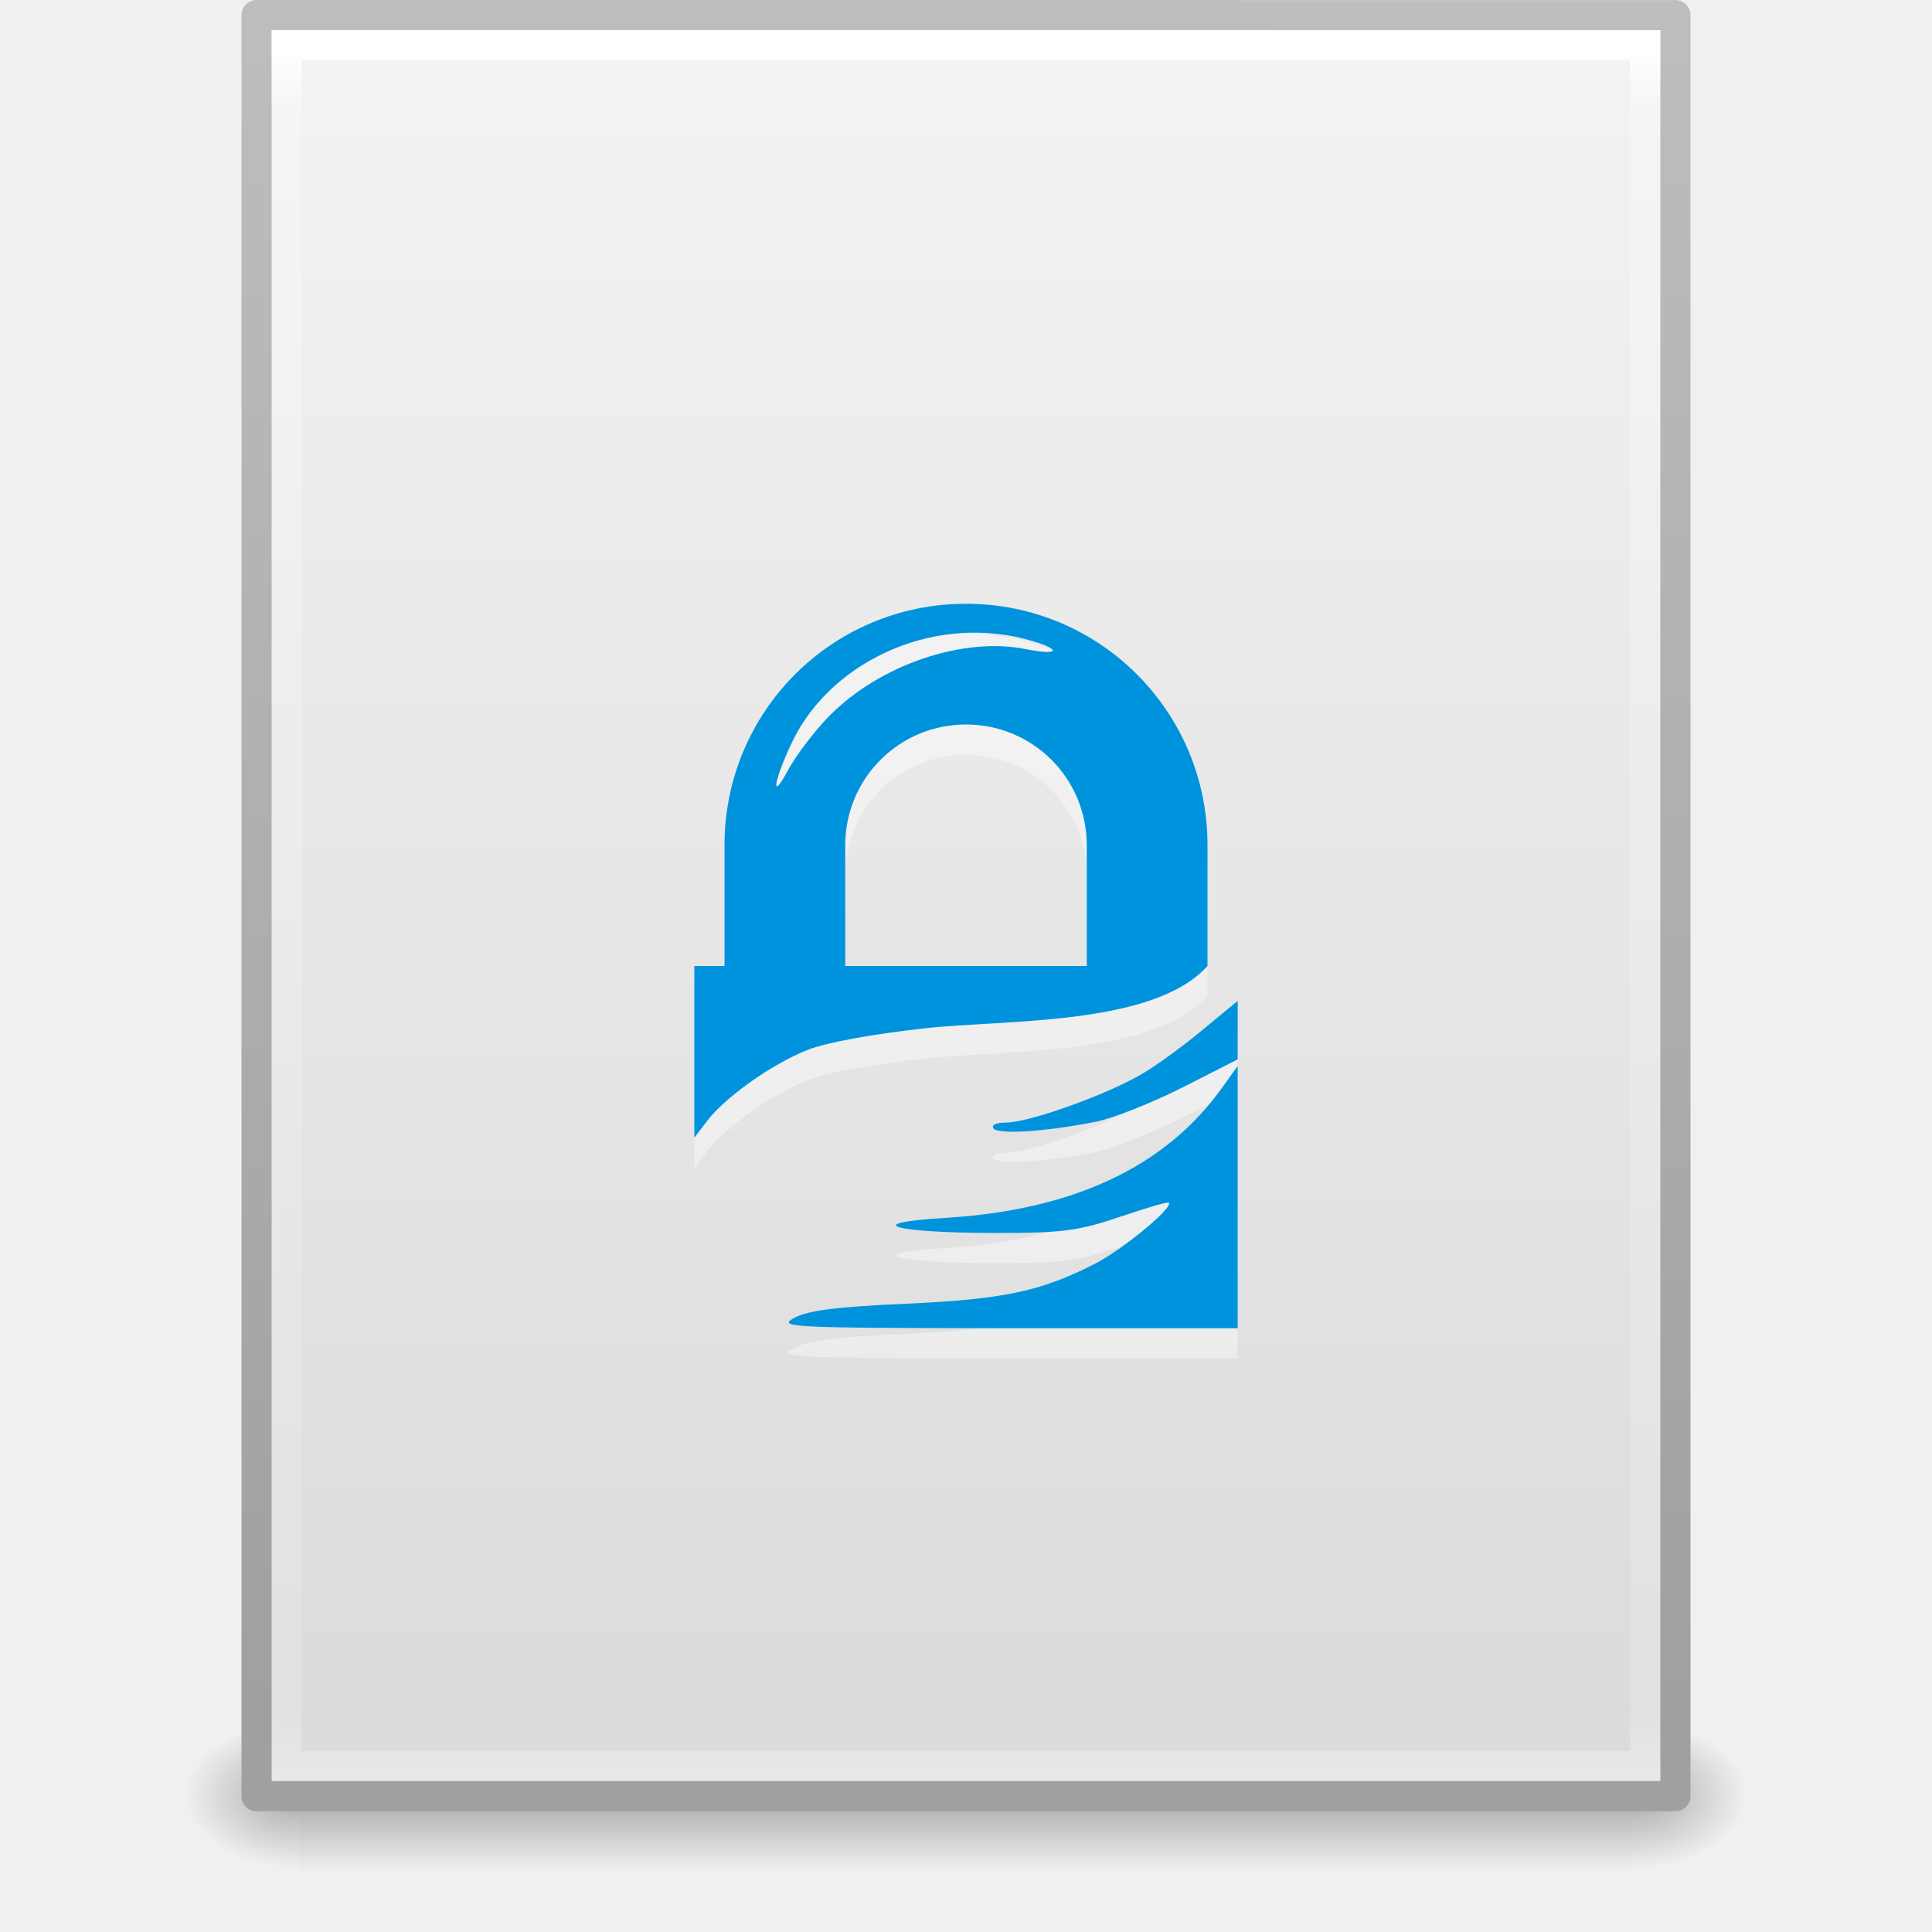
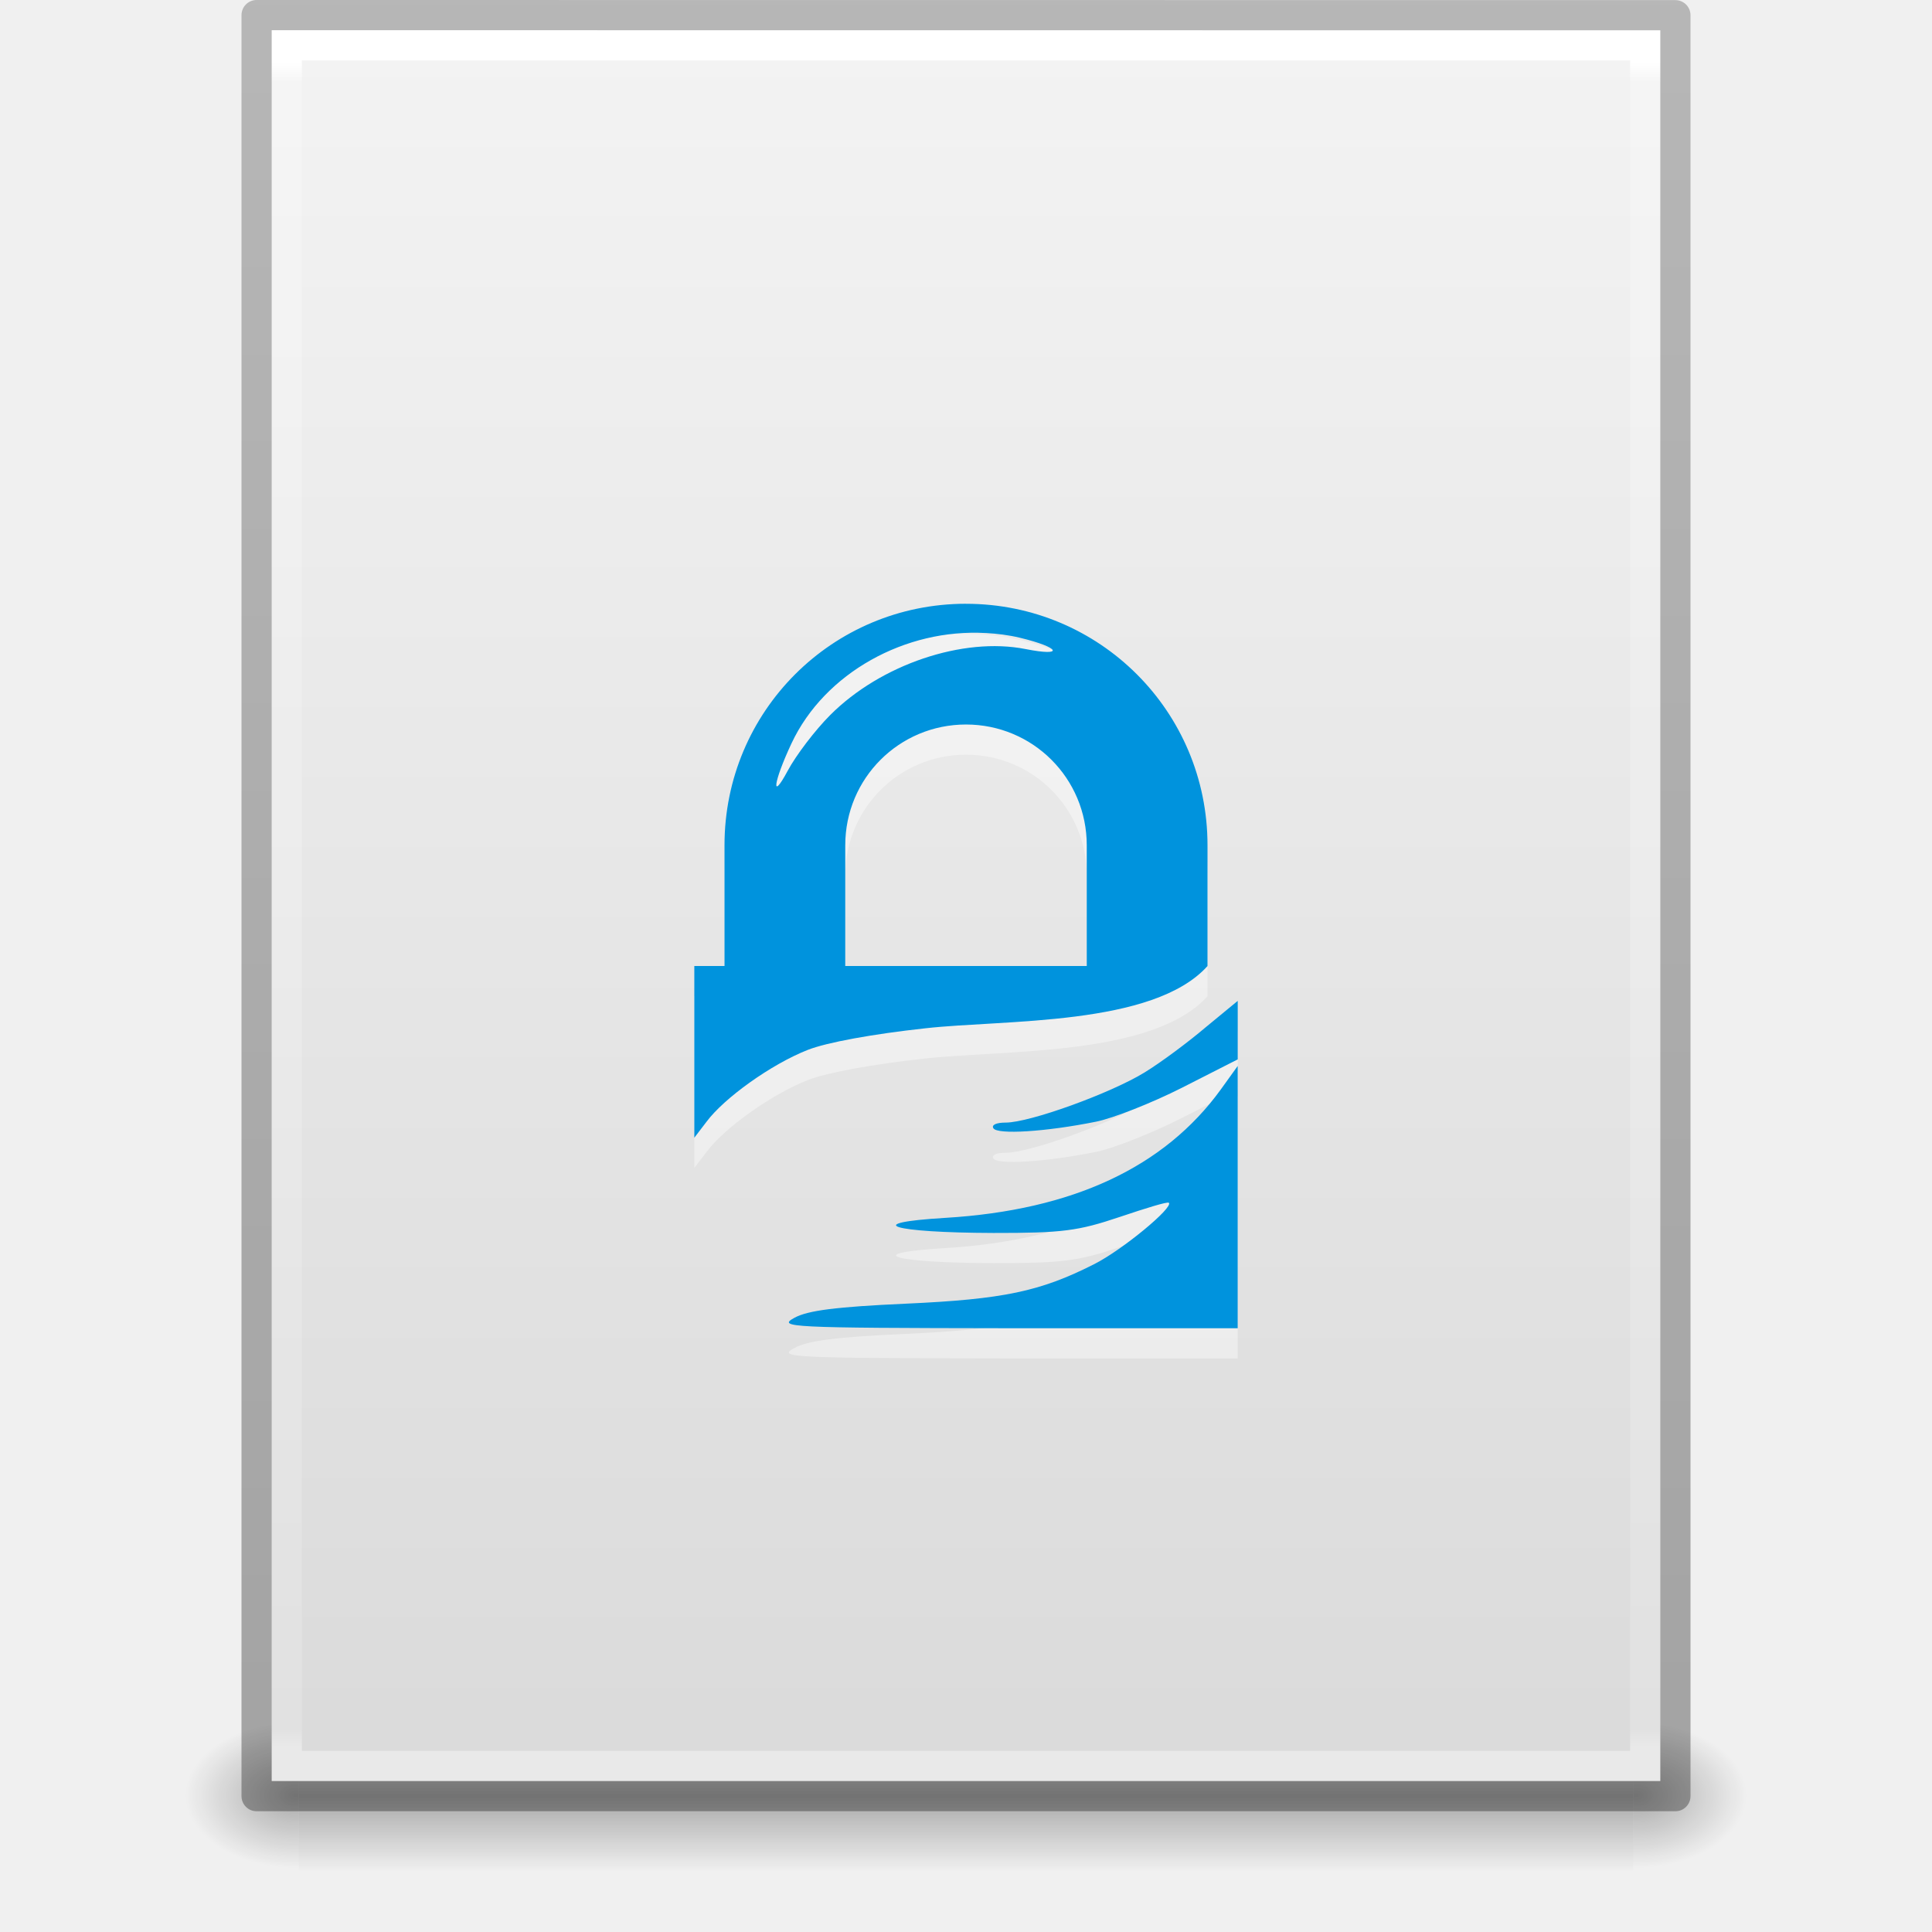
- <svg xmlns="http://www.w3.org/2000/svg" xmlns:xlink="http://www.w3.org/1999/xlink" width="64" height="64" id="svg4017" version="1.1">
-   <defs id="defs4019">
-     <radialGradient xlink:href="#linearGradient5060" id="radialGradient3153" gradientUnits="userSpaceOnUse" gradientTransform="matrix(0.03132633,0,0,0.02058823,35.22086,1037.814)" cx="605.714" cy="486.648" fx="605.714" fy="486.648" r="117.143" />
+ <svg xmlns="http://www.w3.org/2000/svg" xmlns:xlink="http://www.w3.org/1999/xlink" version="1.1" width="64" height="64" id="svg3844">
+   <defs id="defs3846">
+     <linearGradient x1="-51.786" y1="50.786" x2="-51.786" y2="2.906" id="linearGradient3033" xlink:href="#linearGradient3104-6" gradientUnits="userSpaceOnUse" gradientTransform="matrix(1.084352,0,0,1.199737,79.55086,-4.16286)" />
+     <linearGradient id="linearGradient3104-6">
+       <stop id="stop3106-3" style="stop-color:#000000;stop-opacity:0.318" offset="0" />
+       <stop id="stop3108-9" style="stop-color:#000000;stop-opacity:0.24" offset="1" />
+     </linearGradient>
+     <linearGradient x1="24" y1="5.864" x2="24" y2="42.1" id="linearGradient3093" xlink:href="#linearGradient3977-4" gradientUnits="userSpaceOnUse" gradientTransform="matrix(1.216216,0,0,1.540538,2.810818,-6.97295)" />
+     <linearGradient id="linearGradient3977-4">
+       <stop id="stop3979-7" style="stop-color:#ffffff;stop-opacity:1" offset="0" />
+       <stop id="stop3981-6" style="stop-color:#ffffff;stop-opacity:0.235" offset="0.012" />
+       <stop id="stop3983-5" style="stop-color:#ffffff;stop-opacity:0.157" offset="0.988" />
+       <stop id="stop3985-6" style="stop-color:#ffffff;stop-opacity:0.392" offset="1" />
+     </linearGradient>
+     <linearGradient x1="25.132" y1="0.985" x2="25.132" y2="47.013" id="linearGradient3096" xlink:href="#linearGradient3600-9" gradientUnits="userSpaceOnUse" gradientTransform="matrix(1.314283,0,0,1.260239,0.4572141,-2.17932)" />
+     <linearGradient id="linearGradient3600-9">
+       <stop id="stop3602-3" style="stop-color:#f4f4f4;stop-opacity:1" offset="0" />
+       <stop id="stop3604-7" style="stop-color:#dbdbdb;stop-opacity:1" offset="1" />
+     </linearGradient>
+     <radialGradient cx="605.714" cy="486.648" r="117.143" fx="605.714" fy="486.648" id="radialGradient3153" xlink:href="#linearGradient5060" gradientUnits="userSpaceOnUse" gradientTransform="matrix(0.03132633,0,0,0.02058823,35.22086,49.45142)" />
    <linearGradient id="linearGradient5060">
      <stop id="stop5062" style="stop-color:#000000;stop-opacity:1" offset="0" />
      <stop id="stop5064" style="stop-color:#000000;stop-opacity:0" offset="1" />
    </linearGradient>
-     <radialGradient xlink:href="#linearGradient5060" id="radialGradient3156" gradientUnits="userSpaceOnUse" gradientTransform="matrix(-0.03132632,0,0,0.02058823,28.77914,1037.814)" cx="605.714" cy="486.648" fx="605.714" fy="486.648" r="117.143" />
+     <radialGradient cx="605.714" cy="486.648" r="117.143" fx="605.714" fy="486.648" id="radialGradient3156" xlink:href="#linearGradient5060" gradientUnits="userSpaceOnUse" gradientTransform="matrix(-0.03132632,0,0,0.02058823,28.77914,49.45142)" />
    <linearGradient id="linearGradient5048">
      <stop id="stop5050" style="stop-color:#000000;stop-opacity:0" offset="0" />
      <stop id="stop5056" style="stop-color:#000000;stop-opacity:1" offset="0.5" />
      <stop id="stop5052" style="stop-color:#000000;stop-opacity:0" offset="1" />
    </linearGradient>
-     <linearGradient y2="609.505" x2="302.857" y1="366.648" x1="302.857" gradientTransform="matrix(0.09153846,0,0,0.02058823,-1.084616,1037.814)" gradientUnits="userSpaceOnUse" id="linearGradient4015" xlink:href="#linearGradient5048" />
+     <linearGradient x1="302.857" y1="366.648" x2="302.857" y2="609.505" id="linearGradient3842" xlink:href="#linearGradient5048" gradientUnits="userSpaceOnUse" gradientTransform="matrix(0.09153846,0,0,0.02058823,-1.084616,49.45142)" />
+     <linearGradient x1="-51.786" y1="50.786" x2="-51.786" y2="2.906" id="linearGradient3098" xlink:href="#linearGradient3104" gradientUnits="userSpaceOnUse" gradientTransform="matrix(1.084353,0,0,1.199732,79.55087,984.1994)" />
+     <linearGradient x1="25.132" y1="0.985" x2="25.132" y2="47.013" id="linearGradient3096-7" xlink:href="#linearGradient3600-9-6" gradientUnits="userSpaceOnUse" gradientTransform="matrix(1.342857,0,0,1.281969,-0.2285551,985.6281)" />
+     <linearGradient x1="24" y1="5.564" x2="24" y2="43" id="linearGradient3093-1" xlink:href="#linearGradient3977-4-2" gradientUnits="userSpaceOnUse" gradientTransform="matrix(1.216216,0,0,1.540538,2.810818,981.3892)" />
+     <linearGradient id="linearGradient3977-4-2">
+       <stop id="stop3979-7-7" style="stop-color:#ffffff;stop-opacity:1" offset="0" />
+       <stop id="stop3981-6-7" style="stop-color:#ffffff;stop-opacity:0.235" offset="0.036" />
+       <stop id="stop3983-5-7" style="stop-color:#ffffff;stop-opacity:0.157" offset="0.951" />
+       <stop id="stop3985-6-8" style="stop-color:#ffffff;stop-opacity:0.392" offset="1" />
+     </linearGradient>
+     <linearGradient id="linearGradient3600-9-6">
+       <stop id="stop3602-3-9" style="stop-color:#f4f4f4;stop-opacity:1" offset="0" />
+       <stop id="stop3604-7-2" style="stop-color:#dbdbdb;stop-opacity:1" offset="1" />
+     </linearGradient>
    <linearGradient id="linearGradient3104">
-       <stop offset="0" style="stop-color:#a0a0a0;stop-opacity:1;" id="stop3106" />
-       <stop offset="1" style="stop-color:#bebebe;stop-opacity:1;" id="stop3108" />
+       <stop id="stop3106" style="stop-color:#a0a0a0;stop-opacity:1" offset="0" />
+       <stop id="stop3108" style="stop-color:#bebebe;stop-opacity:1" offset="1" />
    </linearGradient>
-     <linearGradient id="linearGradient3600-9">
-       <stop offset="0" style="stop-color:#f4f4f4;stop-opacity:1" id="stop3602-3" />
-       <stop offset="1" style="stop-color:#dbdbdb;stop-opacity:1" id="stop3604-7" />
+     <linearGradient x1="302.857" y1="366.648" x2="302.857" y2="609.505" id="linearGradient4015" xlink:href="#linearGradient5048-1" gradientUnits="userSpaceOnUse" gradientTransform="matrix(0.09153846,0,0,0.02058823,-1.084616,1037.814)" />
+     <linearGradient id="linearGradient5048-1">
+       <stop id="stop5050-2" style="stop-color:#000000;stop-opacity:0" offset="0" />
+       <stop id="stop5056-7" style="stop-color:#000000;stop-opacity:1" offset="0.5" />
+       <stop id="stop5052-8" style="stop-color:#000000;stop-opacity:0" offset="1" />
    </linearGradient>
-     <linearGradient id="linearGradient3977-4">
-       <stop id="stop3979-7" style="stop-color:#ffffff;stop-opacity:1;" offset="0" />
-       <stop offset="0.036" style="stop-color:#ffffff;stop-opacity:0.235;" id="stop3981-6" />
-       <stop id="stop3983-5" style="stop-color:#ffffff;stop-opacity:0.157;" offset="0.951" />
-       <stop id="stop3985-6" style="stop-color:#ffffff;stop-opacity:0.392;" offset="1" />
+     <radialGradient cx="605.714" cy="486.648" r="117.143" fx="605.714" fy="486.648" id="radialGradient3156-7" xlink:href="#linearGradient5060-5" gradientUnits="userSpaceOnUse" gradientTransform="matrix(-0.03132632,0,0,0.02058823,28.77914,1037.814)" />
+     <linearGradient id="linearGradient5060-5">
+       <stop id="stop5062-6" style="stop-color:#000000;stop-opacity:1" offset="0" />
+       <stop id="stop5064-6" style="stop-color:#000000;stop-opacity:0" offset="1" />
    </linearGradient>
-     <linearGradient xlink:href="#linearGradient3977-4" id="linearGradient3093" gradientUnits="userSpaceOnUse" gradientTransform="matrix(1.216216,0,0,1.540538,2.810818,981.3892)" x1="24" y1="5.564" x2="24" y2="43" />
-     <linearGradient xlink:href="#linearGradient3600-9" id="linearGradient3096" gradientUnits="userSpaceOnUse" gradientTransform="matrix(1.342857,0,0,1.281969,-0.2285551,985.6281)" x1="25.132" y1="0.985" x2="25.132" y2="47.013" />
-     <linearGradient xlink:href="#linearGradient3104" id="linearGradient3098" gradientUnits="userSpaceOnUse" gradientTransform="matrix(1.084353,0,0,1.199732,79.55087,984.1994)" x1="-51.786" y1="50.786" x2="-51.786" y2="2.906" />
+     <radialGradient cx="605.714" cy="486.648" r="117.143" fx="605.714" fy="486.648" id="radialGradient3153-6" xlink:href="#linearGradient5060-5" gradientUnits="userSpaceOnUse" gradientTransform="matrix(0.03132633,0,0,0.02058823,35.22086,1037.814)" />
+     <linearGradient x1="24" y1="5.564" x2="24" y2="43" id="linearGradient3085" xlink:href="#linearGradient3977-4-2" gradientUnits="userSpaceOnUse" gradientTransform="matrix(1.216216,0,0,1.540538,-64.44342,0.80671)" />
+     <linearGradient x1="25.132" y1="0.985" x2="25.132" y2="47.013" id="linearGradient3088" xlink:href="#linearGradient3600-9-6" gradientUnits="userSpaceOnUse" gradientTransform="matrix(1.342857,0,0,1.281969,-67.48279,5.04561)" />
+     <linearGradient x1="-51.786" y1="50.786" x2="-51.786" y2="2.906" id="linearGradient3090" xlink:href="#linearGradient3104" gradientUnits="userSpaceOnUse" gradientTransform="matrix(1.084353,0,0,1.199732,12.29664,3.61688)" />
+     <radialGradient cx="605.714" cy="486.648" r="117.143" fx="605.714" fy="486.648" id="radialGradient3093" xlink:href="#linearGradient5060-5" gradientUnits="userSpaceOnUse" gradientTransform="matrix(0.03132633,0,0,0.02058823,-32.03338,57.23108)" />
+     <radialGradient cx="605.714" cy="486.648" r="117.143" fx="605.714" fy="486.648" id="radialGradient3096" xlink:href="#linearGradient5060-5" gradientUnits="userSpaceOnUse" gradientTransform="matrix(-0.03132632,0,0,0.02058823,-38.4751,57.23108)" />
+     <linearGradient x1="302.857" y1="366.648" x2="302.857" y2="609.505" id="linearGradient3099" xlink:href="#linearGradient5048-1" gradientUnits="userSpaceOnUse" gradientTransform="matrix(0.09153846,0,0,0.02058823,-68.33885,57.23108)" />
+     <linearGradient x1="25.132" y1="0.985" x2="25.132" y2="47.013" id="linearGradient3106" xlink:href="#linearGradient3600-9-6" gradientUnits="userSpaceOnUse" gradientTransform="matrix(1.342857,0,0,1.281969,-67.48279,5.04561)" />
+     <linearGradient x1="-51.786" y1="50.786" x2="-51.786" y2="2.906" id="linearGradient3108" xlink:href="#linearGradient3104" gradientUnits="userSpaceOnUse" gradientTransform="matrix(1.084353,0,0,1.199732,12.29664,3.61688)" />
+     <linearGradient x1="-51.786" y1="50.786" x2="-51.786" y2="2.906" id="linearGradient3111" xlink:href="#linearGradient3104-6" gradientUnits="userSpaceOnUse" gradientTransform="matrix(1.084352,0,0,1.199737,79.55086,-4.16286)" />
+     <linearGradient x1="24" y1="5.864" x2="24" y2="42.1" id="linearGradient3114" xlink:href="#linearGradient3977-4" gradientUnits="userSpaceOnUse" gradientTransform="matrix(1.216216,0,0,1.540538,2.810818,-6.97295)" />
+     <linearGradient x1="25.132" y1="0.985" x2="25.132" y2="47.013" id="linearGradient3117" xlink:href="#linearGradient3600-9" gradientUnits="userSpaceOnUse" gradientTransform="matrix(1.314283,0,0,1.260239,0.4572141,-2.17932)" />
+     <radialGradient cx="605.714" cy="486.648" r="117.143" fx="605.714" fy="486.648" id="radialGradient3120" xlink:href="#linearGradient5060" gradientUnits="userSpaceOnUse" gradientTransform="matrix(0.03132633,0,0,0.02058823,35.22086,49.45142)" />
+     <radialGradient cx="605.714" cy="486.648" r="117.143" fx="605.714" fy="486.648" id="radialGradient3123" xlink:href="#linearGradient5060" gradientUnits="userSpaceOnUse" gradientTransform="matrix(-0.03132632,0,0,0.02058823,28.77914,49.45142)" />
+     <linearGradient x1="302.857" y1="366.648" x2="302.857" y2="609.505" id="linearGradient3126" xlink:href="#linearGradient5048" gradientUnits="userSpaceOnUse" gradientTransform="matrix(0.09153846,0,0,0.02058823,-1.084616,49.45142)" />
  </defs>
-   <g id="layer1" transform="translate(0,-988.3622)">
-     <rect style="opacity:0.3;fill:url(#linearGradient4015);fill-opacity:1;fill-rule:nonzero;stroke:none;stroke-width:1;marker:none;visibility:visible;display:inline;overflow:visible" id="rect2879" y="1045.362" x="9.9" height="5" width="44.2" />
-     <path style="opacity:0.3;fill:url(#radialGradient3156);fill-opacity:1;fill-rule:nonzero;stroke:none;stroke-width:1;marker:none;visibility:visible;display:inline;overflow:visible" id="path2881" d="m 9.9,1045.362 c 0,0 0,5 0,5 -1.613,0.01 -3.9,-1.12 -3.9,-2.5 0,-1.38 1.8,-2.499 3.9,-2.499 z" />
-     <path style="opacity:0.3;fill:url(#radialGradient3153);fill-opacity:1;fill-rule:nonzero;stroke:none;stroke-width:1;marker:none;visibility:visible;display:inline;overflow:visible" id="path2883" d="m 54.1,1045.362 c 0,0 0,5 0,5 1.613,0.01 3.9,-1.12 3.9,-2.5 0,-1.38 -1.8,-2.499 -3.9,-2.499 z" />
-     <path style="fill:url(#linearGradient3096);fill-opacity:1;stroke:url(#linearGradient3098);stroke-width:1;stroke-linecap:butt;stroke-linejoin:round;stroke-miterlimit:4;stroke-opacity:1;stroke-dasharray:none;stroke-dashoffset:0;display:inline" id="path4160-6" d="m 8.5,988.862 c 10.77,0 47,0.004 47,0.004 l 5.6e-5,58.996 c 0,0 -31.333,0 -47,0 0,-19.667 0,-39.333 0,-59 z" />
-     <path style="fill:none;stroke:url(#linearGradient3093);stroke-width:1;stroke-linecap:round;stroke-linejoin:miter;stroke-miterlimit:4;stroke-opacity:1;stroke-dasharray:none;stroke-dashoffset:0" d="m 54.5,1046.862 -45,0 0,-57 45,0 z" id="rect6741-1-8" />
-     <path style="color:#000000;fill:#ffffff;fill-opacity:1;fill-rule:nonzero;stroke:none;stroke-width:1;marker:none;visibility:visible;display:inline;overflow:visible;enable-background:accumulate;opacity:0.4" d="m 32,1009.362 c -4.432,0 -8,3.568 -8,8 l 0,4 -1,0 0,5.688 0.406,-0.531 c 0.581,-0.781 2.131,-1.896 3.344,-2.375 0.639,-0.253 2.173,-0.529 3.906,-0.719 2.611,-0.293 7.544,-0.062 9.344,-2.062 l 0,-4 c 0,-4.432 -3.568,-8 -8,-8 z m 0.656,0.969 c 0.379,0.022 0.751,0.066 1.125,0.156 1.344,0.323 1.496,0.634 0.188,0.375 -2.059,-0.408 -4.794,0.508 -6.469,2.188 -0.501,0.502 -1.133,1.333 -1.406,1.844 -0.564,1.052 -0.475,0.374 0.125,-0.906 1.097,-2.341 3.783,-3.811 6.438,-3.656 z M 32,1013.362 c 2.216,0 4,1.784 4,4 l 0,4 -8,0 0,-4 c 0,-2.216 1.784,-4 4,-4 z m 9,9.156 -1.062,0.875 c -0.578,0.491 -1.481,1.164 -2.031,1.5 -1.126,0.688 -3.794,1.656 -4.594,1.656 -0.301,0 -0.477,0.073 -0.406,0.188 0.133,0.216 1.731,0.119 3.406,-0.219 0.55,-0.111 1.826,-0.61 2.844,-1.125 L 41,1024.456 l 0,-0.969 0,-0.969 z m 0,2.156 -0.562,0.781 c -1.866,2.572 -4.904,3.997 -9.125,4.25 -2.819,0.169 -1.787,0.49 1.594,0.5 2.29,0 2.807,-0.066 4.188,-0.531 0.864,-0.291 1.581,-0.513 1.625,-0.469 0.157,0.158 -1.533,1.556 -2.469,2.031 -1.793,0.91 -3.014,1.165 -6.25,1.312 -2.299,0.104 -3.243,0.223 -3.688,0.469 -0.567,0.312 -0.192,0.334 7.031,0.344 l 7.656,0 0,-8.688 z" id="rect3164-3" />
-     <path style="opacity:1;color:#000000;fill:#0093dd;fill-opacity:1;fill-rule:nonzero;stroke:none;stroke-width:1;marker:none;visibility:visible;display:inline;overflow:visible;enable-background:accumulate" d="M 32 20 C 27.568 20 24 23.568 24 28 L 24 32 L 23 32 L 23 37.688 L 23.406 37.156 C 23.988 36.376 25.537 35.26 26.75 34.781 C 27.389 34.529 28.923 34.252 30.656 34.062 C 33.267 33.769 38.2 34 40 32 L 40 28 C 40 23.568 36.432 20 32 20 z M 32.656 20.969 C 33.035 20.991 33.407 21.035 33.781 21.125 C 35.126 21.448 35.277 21.759 33.969 21.5 C 31.91 21.092 29.175 22.009 27.5 23.688 C 26.999 24.19 26.367 25.021 26.094 25.531 C 25.53 26.583 25.619 25.905 26.219 24.625 C 27.316 22.284 30.002 20.814 32.656 20.969 z M 32 24 C 34.216 24 36 25.784 36 28 L 36 32 L 28 32 L 28 28 C 28 25.784 29.784 24 32 24 z M 41 33.156 L 39.938 34.031 C 39.36 34.523 38.456 35.195 37.906 35.531 C 36.781 36.219 34.112 37.188 33.312 37.188 C 33.012 37.188 32.836 37.26 32.906 37.375 C 33.04 37.591 34.637 37.494 36.312 37.156 C 36.863 37.046 38.139 36.546 39.156 36.031 L 41 35.094 L 41 34.125 L 41 33.156 z M 41 35.312 L 40.438 36.094 C 38.572 38.665 35.534 40.09 31.312 40.344 C 28.493 40.513 29.525 40.834 32.906 40.844 C 35.197 40.847 35.713 40.777 37.094 40.312 C 37.958 40.022 38.675 39.8 38.719 39.844 C 38.876 40.001 37.186 41.4 36.25 41.875 C 34.457 42.785 33.236 43.041 30 43.188 C 27.701 43.292 26.757 43.411 26.312 43.656 C 25.746 43.968 26.12 43.99 33.344 44 L 41 44 L 41 35.312 z " id="rect3164" transform="translate(0,988.3622)" />
+   <rect width="44.2" height="5" x="9.9" y="57" id="rect2879" style="opacity:0.3;fill:url(#linearGradient3126);fill-opacity:1;fill-rule:nonzero;stroke:none;stroke-width:1;marker:none;visibility:visible;display:inline;overflow:visible" />
+   <path d="m 9.9,57 c 0,0 0,5 0,5 -1.613,0.01 -3.9,-1.12 -3.9,-2.5 0,-1.38 1.8,-2.499 3.9,-2.499 z" id="path2881" style="opacity:0.3;fill:url(#radialGradient3123);fill-opacity:1;fill-rule:nonzero;stroke:none;stroke-width:1;marker:none;visibility:visible;display:inline;overflow:visible" />
+   <path d="m 54.1,57 c 0,0 0,5 0,5 C 55.713,62.01 58,60.88 58,59.5 c 0,-1.38 -1.8,-2.499 -3.9,-2.499 z" id="path2883" style="opacity:0.3;fill:url(#radialGradient3120);fill-opacity:1;fill-rule:nonzero;stroke:none;stroke-width:1;marker:none;visibility:visible;display:inline;overflow:visible" />
+   <path d="m 9,1 c 10.541,0 46,0.004 46,0.004 L 55,59 c 0,0 -30.667,0 -46,0 0,-19.333 0,-38.666 0,-58 z" id="path4160-6" style="fill:url(#linearGradient3117);fill-opacity:1;stroke:none;display:inline" />
+   <path d="m 54.5,58.5 -45,0 0,-57 45,0 z" id="rect6741-1-8" style="fill:none;stroke:url(#linearGradient3114);stroke-width:1;stroke-linecap:round;stroke-linejoin:miter;stroke-miterlimit:4;stroke-opacity:1;stroke-dasharray:none;stroke-dashoffset:0" />
+   <path d="m 8.5,0.5 c 10.77,0 47,0.004 47,0.004 l 4.9e-5,58.996 c 0,0 -31.333,0 -47,0 0,-19.667 0,-39.333 0,-59 z" id="path4160-6-1" style="fill:none;stroke:url(#linearGradient3111);stroke-width:1;stroke-linecap:butt;stroke-linejoin:round;stroke-miterlimit:4;stroke-opacity:1;stroke-dasharray:none;stroke-dashoffset:0;display:inline" />
+   <g transform="translate(67.25423,-7.7797)" id="g3101">
+     <path d="m -35.254,28.78 c -4.432,0 -8,3.568 -8,8 l 0,4 -1,0 0,5.688 0.406,-0.531 c 0.581,-0.781 2.131,-1.896 3.344,-2.375 0.639,-0.253 2.173,-0.529 3.906,-0.719 2.611,-0.293 7.544,-0.062 9.344,-2.062 l 0,-4 c 0,-4.432 -3.568,-8 -8,-8 z m 0.656,0.969 c 0.379,0.022 0.751,0.066 1.125,0.156 1.344,0.323 1.496,0.634 0.188,0.375 -2.059,-0.408 -4.794,0.508 -6.469,2.188 -0.501,0.502 -1.133,1.333 -1.406,1.844 -0.564,1.052 -0.475,0.374 0.125,-0.906 1.097,-2.341 3.783,-3.811 6.438,-3.656 z m -0.656,3.031 c 2.216,0 4,1.784 4,4 l 0,4 -8,0 0,-4 c 0,-2.216 1.784,-4 4,-4 z m 9,9.156 -1.062,0.875 c -0.578,0.491 -1.481,1.164 -2.031,1.5 -1.126,0.688 -3.794,1.656 -4.594,1.656 -0.301,0 -0.477,0.073 -0.406,0.188 0.133,0.216 1.731,0.119 3.406,-0.219 0.55,-0.111 1.826,-0.61 2.844,-1.125 l 1.844,-0.938 0,-0.969 0,-0.969 z m 0,2.156 -0.562,0.781 c -1.866,2.572 -4.904,3.997 -9.125,4.25 -2.819,0.169 -1.787,0.49 1.594,0.5 2.29,0 2.807,-0.066 4.188,-0.531 0.864,-0.291 1.581,-0.513 1.625,-0.469 0.157,0.158 -1.533,1.556 -2.469,2.031 -1.793,0.91 -3.014,1.165 -6.25,1.312 -2.299,0.104 -3.243,0.223 -3.688,0.469 -0.567,0.312 -0.192,0.334 7.031,0.344 l 7.656,0 0,-8.688 z" id="rect3164-3" style="opacity:0.4;color:#000000;fill:#ffffff;fill-opacity:1;fill-rule:nonzero;stroke:none;stroke-width:1;marker:none;visibility:visible;display:inline;overflow:visible;enable-background:accumulate" />
+     <path d="m -35.254,27.78 c -4.432,0 -8,3.568 -8,8 l 0,4 -1,0 0,5.688 0.406,-0.531 c 0.581,-0.781 2.131,-1.896 3.344,-2.375 0.639,-0.253 2.173,-0.53 3.906,-0.719 2.611,-0.293 7.544,-0.062 9.344,-2.062 l 0,-4 c 0,-4.432 -3.568,-8 -8,-8 z m 0.656,0.969 c 0.379,0.022 0.751,0.066 1.125,0.156 1.344,0.323 1.496,0.634 0.188,0.375 -2.059,-0.408 -4.794,0.508 -6.469,2.188 -0.501,0.502 -1.133,1.333 -1.406,1.844 -0.564,1.052 -0.475,0.374 0.125,-0.906 1.097,-2.341 3.783,-3.811 6.438,-3.656 z m -0.656,3.031 c 2.216,0 4,1.784 4,4 l 0,4 -8,0 0,-4 c 0,-2.216 1.784,-4 4,-4 z m 9,9.156 -1.062,0.875 c -0.578,0.491 -1.481,1.164 -2.031,1.5 -1.126,0.688 -3.794,1.656 -4.594,1.656 -0.301,0 -0.477,0.073 -0.406,0.188 0.133,0.216 1.731,0.119 3.406,-0.219 0.55,-0.111 1.826,-0.61 2.844,-1.125 l 1.844,-0.938 0,-0.969 0,-0.969 z m 0,2.156 -0.562,0.781 c -1.866,2.572 -4.904,3.997 -9.125,4.25 -2.819,0.169 -1.787,0.49 1.594,0.5 2.29,0.003 2.807,-0.066 4.188,-0.531 0.864,-0.291 1.581,-0.513 1.625,-0.469 0.157,0.158 -1.533,1.556 -2.469,2.031 -1.793,0.91 -3.014,1.165 -6.25,1.312 -2.299,0.104 -3.243,0.223 -3.688,0.469 -0.567,0.312 -0.192,0.334 7.031,0.344 l 7.656,0 0,-8.688 z" id="rect3164" style="color:#000000;fill:#0093dd;fill-opacity:1;fill-rule:nonzero;stroke:none;stroke-width:1;marker:none;visibility:visible;display:inline;overflow:visible;enable-background:accumulate" />
  </g>
</svg>
